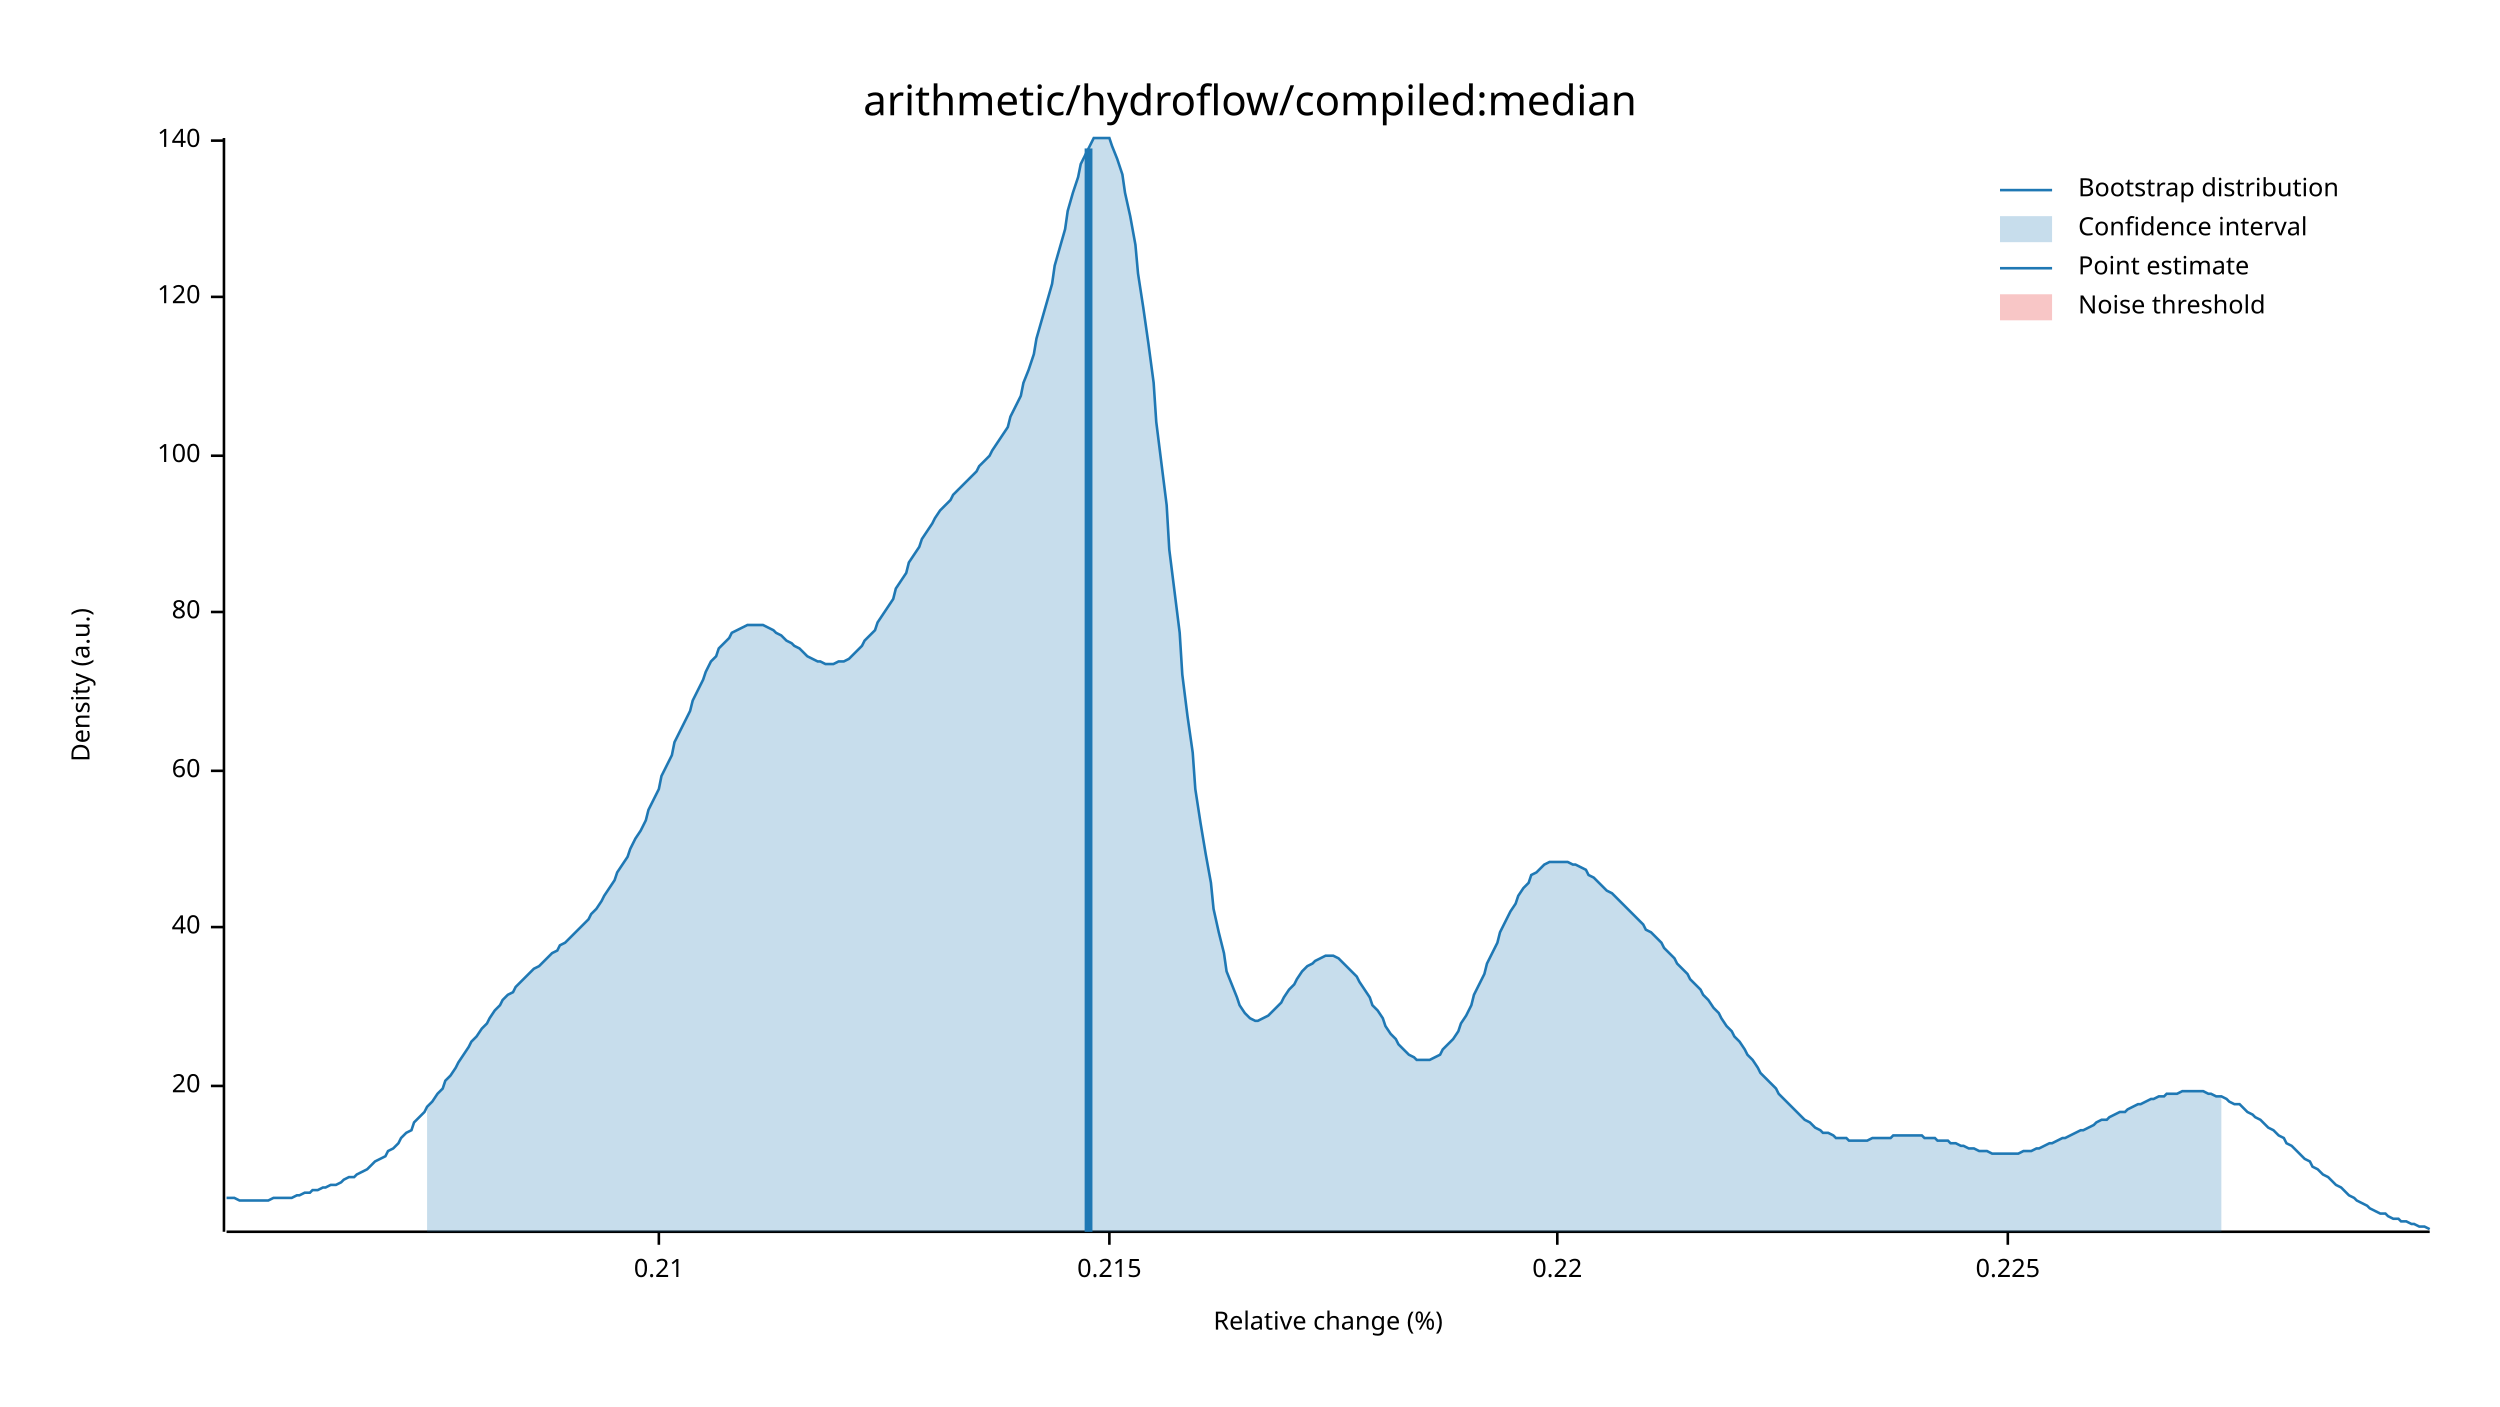
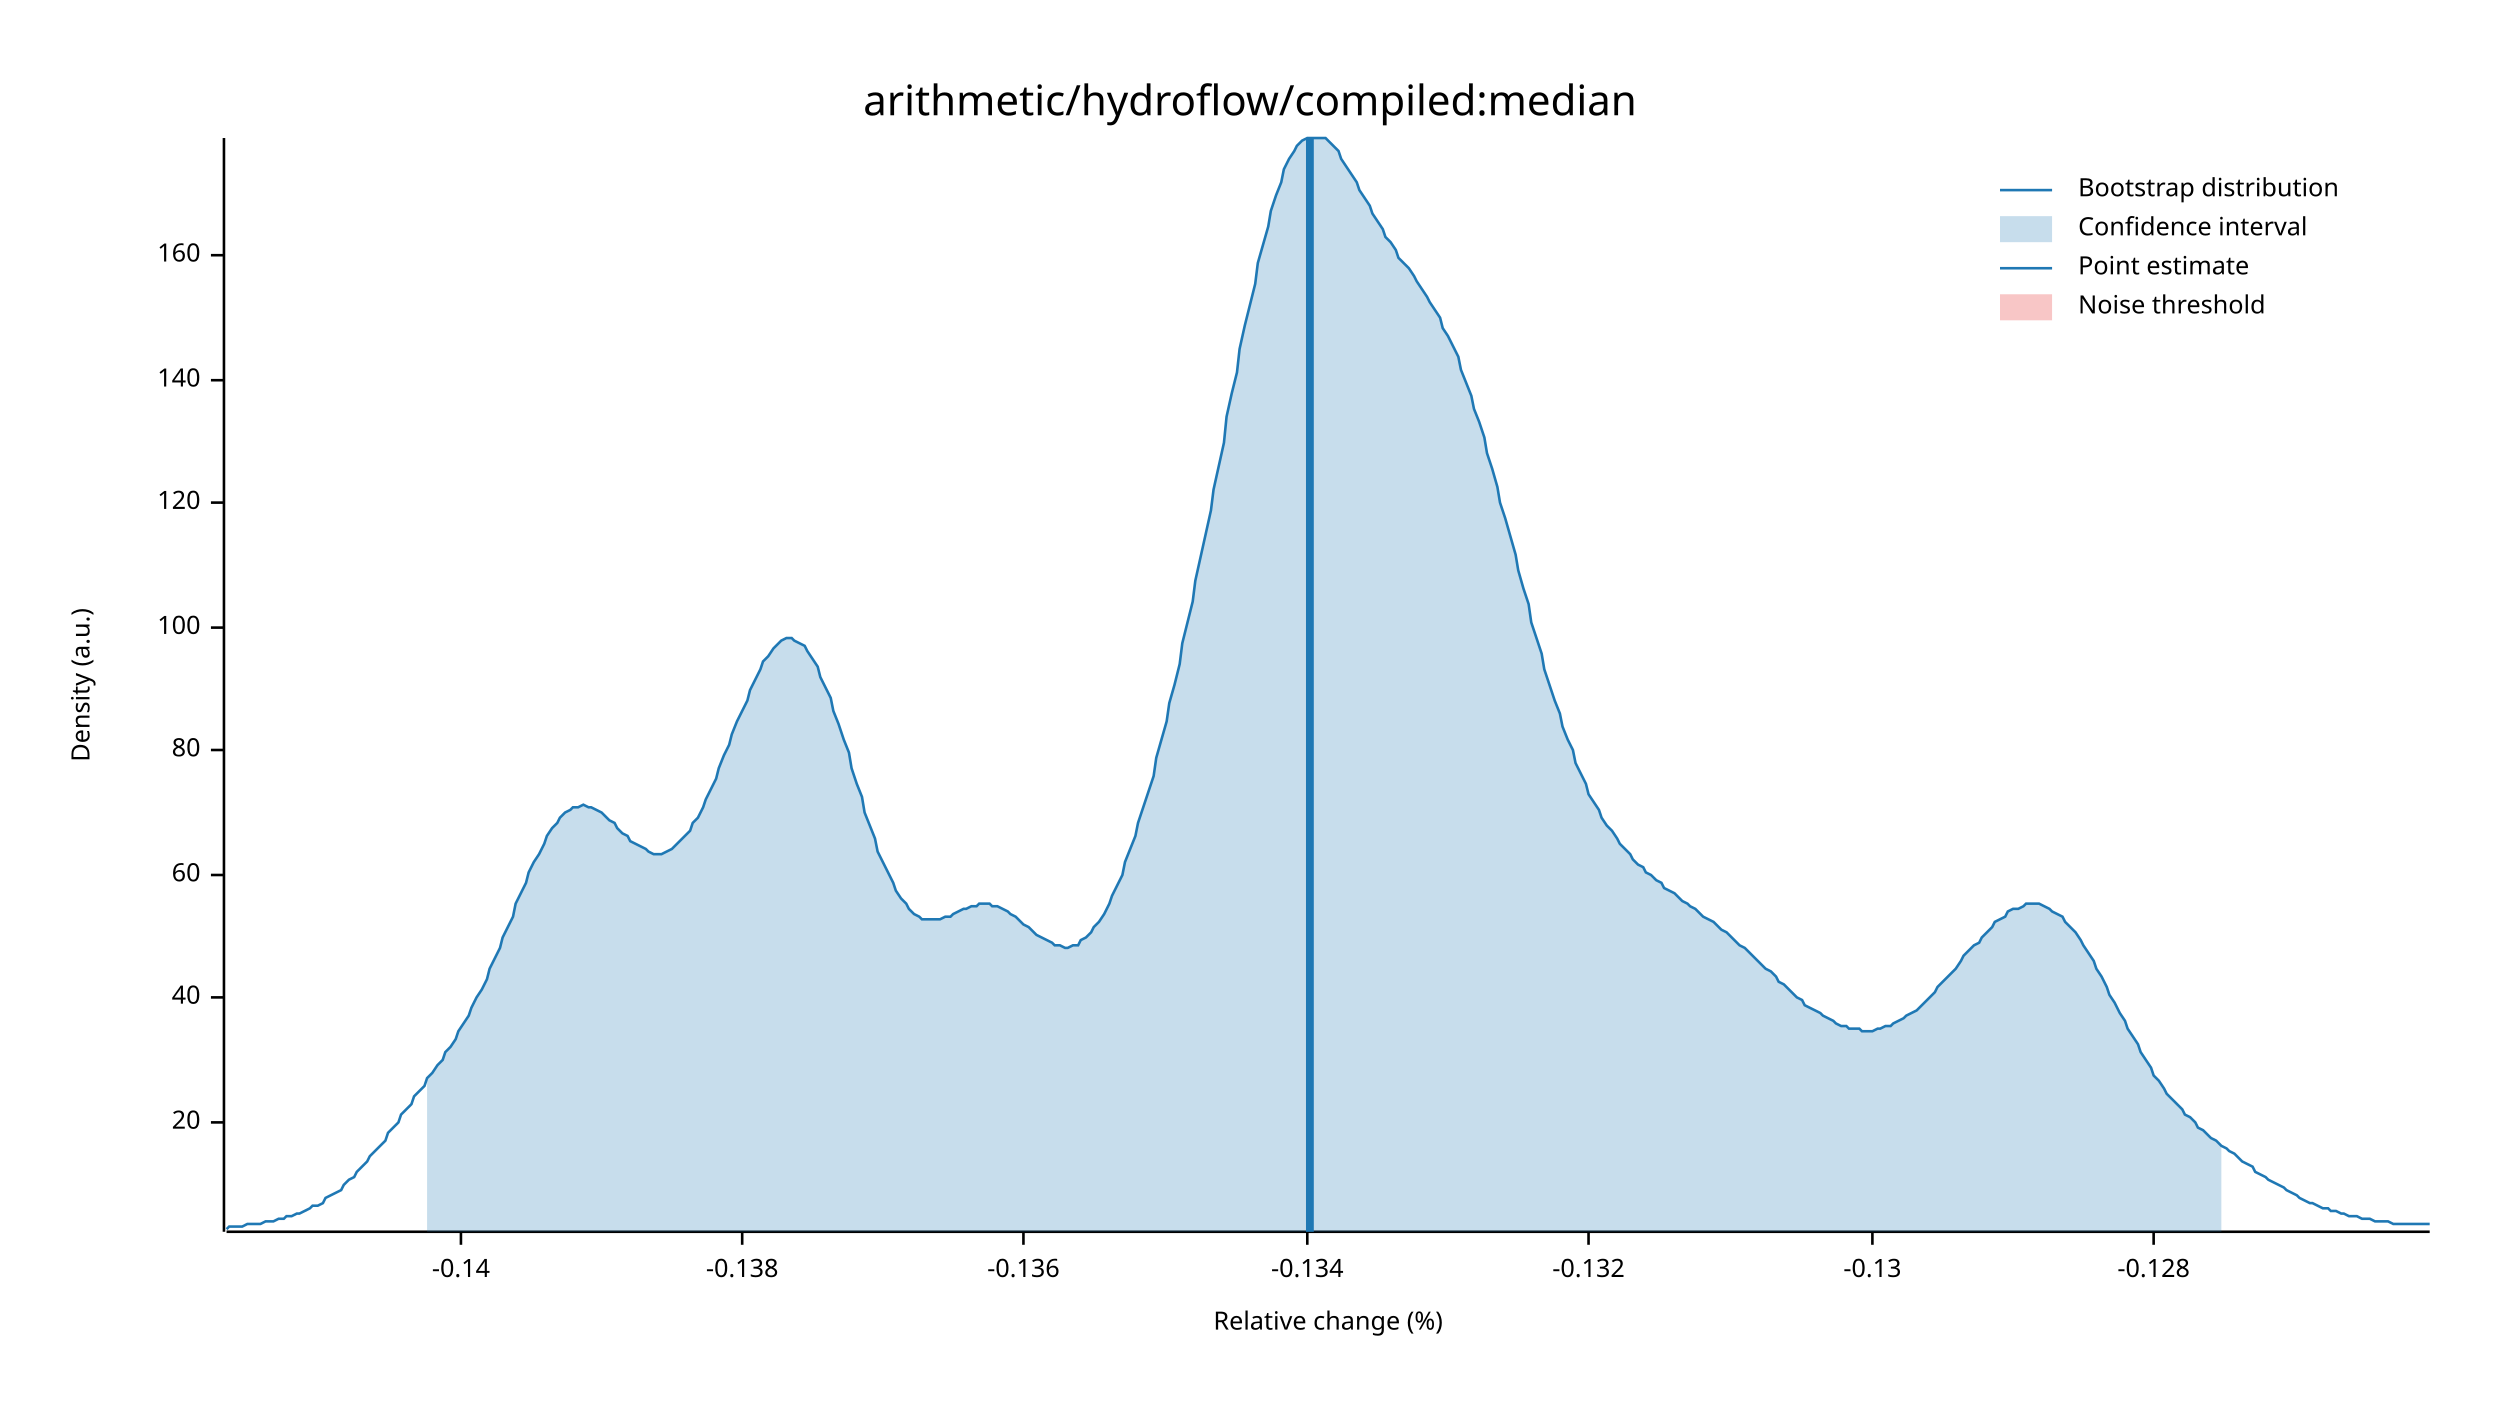
<svg xmlns="http://www.w3.org/2000/svg" width="960" height="540" viewBox="0 0 960 540">
  <text x="480" y="32" dy="0.76em" text-anchor="middle" font-family="sans-serif" font-size="16.129" opacity="1" fill="#000000">
arithmetic/hydroflow/compiled:median
</text>
  <text x="27" y="263" dy="0.76em" text-anchor="middle" font-family="sans-serif" font-size="9.677" opacity="1" fill="#000000" transform="rotate(270, 27, 263)">
Density (a.u.)
</text>
  <text x="510" y="513" dy="-0.5ex" text-anchor="middle" font-family="sans-serif" font-size="9.677" opacity="1" fill="#000000">
Relative change (%)
</text>
  <polyline fill="none" opacity="1" stroke="#000000" stroke-width="1" points="86,53 86,473 " />
-   <text x="77" y="417" dy="0.5ex" text-anchor="end" font-family="sans-serif" font-size="9.677" opacity="1" fill="#000000">
+   <text x="77" y="431" dy="0.5ex" text-anchor="end" font-family="sans-serif" font-size="9.677" opacity="1" fill="#000000">
20
</text>
-   <polyline fill="none" opacity="1" stroke="#000000" stroke-width="1" points="81,417 86,417 " />
-   <text x="77" y="356" dy="0.5ex" text-anchor="end" font-family="sans-serif" font-size="9.677" opacity="1" fill="#000000">
+   <polyline fill="none" opacity="1" stroke="#000000" stroke-width="1" points="81,431 86,431 " />
+   <text x="77" y="383" dy="0.5ex" text-anchor="end" font-family="sans-serif" font-size="9.677" opacity="1" fill="#000000">
40
</text>
-   <polyline fill="none" opacity="1" stroke="#000000" stroke-width="1" points="81,356 86,356 " />
-   <text x="77" y="296" dy="0.5ex" text-anchor="end" font-family="sans-serif" font-size="9.677" opacity="1" fill="#000000">
+   <polyline fill="none" opacity="1" stroke="#000000" stroke-width="1" points="81,383 86,383 " />
+   <text x="77" y="336" dy="0.5ex" text-anchor="end" font-family="sans-serif" font-size="9.677" opacity="1" fill="#000000">
60
</text>
-   <polyline fill="none" opacity="1" stroke="#000000" stroke-width="1" points="81,296 86,296 " />
-   <text x="77" y="235" dy="0.5ex" text-anchor="end" font-family="sans-serif" font-size="9.677" opacity="1" fill="#000000">
+   <polyline fill="none" opacity="1" stroke="#000000" stroke-width="1" points="81,336 86,336 " />
+   <text x="77" y="288" dy="0.5ex" text-anchor="end" font-family="sans-serif" font-size="9.677" opacity="1" fill="#000000">
80
</text>
-   <polyline fill="none" opacity="1" stroke="#000000" stroke-width="1" points="81,235 86,235 " />
-   <text x="77" y="175" dy="0.5ex" text-anchor="end" font-family="sans-serif" font-size="9.677" opacity="1" fill="#000000">
+   <polyline fill="none" opacity="1" stroke="#000000" stroke-width="1" points="81,288 86,288 " />
+   <text x="77" y="241" dy="0.5ex" text-anchor="end" font-family="sans-serif" font-size="9.677" opacity="1" fill="#000000">
100
</text>
-   <polyline fill="none" opacity="1" stroke="#000000" stroke-width="1" points="81,175 86,175 " />
-   <text x="77" y="114" dy="0.5ex" text-anchor="end" font-family="sans-serif" font-size="9.677" opacity="1" fill="#000000">
+   <polyline fill="none" opacity="1" stroke="#000000" stroke-width="1" points="81,241 86,241 " />
+   <text x="77" y="193" dy="0.5ex" text-anchor="end" font-family="sans-serif" font-size="9.677" opacity="1" fill="#000000">
120
</text>
-   <polyline fill="none" opacity="1" stroke="#000000" stroke-width="1" points="81,114 86,114 " />
-   <text x="77" y="54" dy="0.5ex" text-anchor="end" font-family="sans-serif" font-size="9.677" opacity="1" fill="#000000">
+   <polyline fill="none" opacity="1" stroke="#000000" stroke-width="1" points="81,193 86,193 " />
+   <text x="77" y="146" dy="0.5ex" text-anchor="end" font-family="sans-serif" font-size="9.677" opacity="1" fill="#000000">
140
</text>
-   <polyline fill="none" opacity="1" stroke="#000000" stroke-width="1" points="81,54 86,54 " />
+   <polyline fill="none" opacity="1" stroke="#000000" stroke-width="1" points="81,146 86,146 " />
+   <text x="77" y="98" dy="0.5ex" text-anchor="end" font-family="sans-serif" font-size="9.677" opacity="1" fill="#000000">
+ 160
+ </text>
+   <polyline fill="none" opacity="1" stroke="#000000" stroke-width="1" points="81,98 86,98 " />
  <polyline fill="none" opacity="1" stroke="#000000" stroke-width="1" points="87,473 933,473 " />
-   <text x="253" y="483" dy="0.76em" text-anchor="middle" font-family="sans-serif" font-size="9.677" opacity="1" fill="#000000">
- 0.21
+   <text x="177" y="483" dy="0.76em" text-anchor="middle" font-family="sans-serif" font-size="9.677" opacity="1" fill="#000000">
+ -0.14
</text>
-   <polyline fill="none" opacity="1" stroke="#000000" stroke-width="1" points="253,473 253,478 " />
-   <text x="426" y="483" dy="0.76em" text-anchor="middle" font-family="sans-serif" font-size="9.677" opacity="1" fill="#000000">
- 0.215
+   <polyline fill="none" opacity="1" stroke="#000000" stroke-width="1" points="177,473 177,478 " />
+   <text x="285" y="483" dy="0.76em" text-anchor="middle" font-family="sans-serif" font-size="9.677" opacity="1" fill="#000000">
+ -0.138
</text>
-   <polyline fill="none" opacity="1" stroke="#000000" stroke-width="1" points="426,473 426,478 " />
-   <text x="598" y="483" dy="0.76em" text-anchor="middle" font-family="sans-serif" font-size="9.677" opacity="1" fill="#000000">
- 0.22
+   <polyline fill="none" opacity="1" stroke="#000000" stroke-width="1" points="285,473 285,478 " />
+   <text x="393" y="483" dy="0.76em" text-anchor="middle" font-family="sans-serif" font-size="9.677" opacity="1" fill="#000000">
+ -0.136
</text>
-   <polyline fill="none" opacity="1" stroke="#000000" stroke-width="1" points="598,473 598,478 " />
-   <text x="771" y="483" dy="0.76em" text-anchor="middle" font-family="sans-serif" font-size="9.677" opacity="1" fill="#000000">
- 0.225
+   <polyline fill="none" opacity="1" stroke="#000000" stroke-width="1" points="393,473 393,478 " />
+   <text x="502" y="483" dy="0.76em" text-anchor="middle" font-family="sans-serif" font-size="9.677" opacity="1" fill="#000000">
+ -0.134
</text>
-   <polyline fill="none" opacity="1" stroke="#000000" stroke-width="1" points="771,473 771,478 " />
-   <polyline fill="none" opacity="1" stroke="#1F78B4" stroke-width="1" points="87,460 88,460 90,460 92,461 93,461 95,461 97,461 98,461 100,461 102,461 103,461 105,460 107,460 109,460 110,460 112,460 114,459 115,459 117,458 119,458 120,457 122,457 124,456 125,456 127,455 129,455 131,454 132,453 134,452 136,452 137,451 139,450 141,449 142,448 144,446 146,445 148,444 149,442 151,441 153,439 154,437 156,435 158,434 159,431 161,429 163,427 164,425 166,423 168,420 170,418 171,415 173,413 175,410 176,408 178,405 180,402 181,400 183,398 185,395 187,393 188,391 190,388 192,386 193,384 195,382 197,381 198,379 200,377 202,375 203,374 205,372 207,371 209,369 210,368 212,366 214,365 215,363 217,362 219,360 220,359 222,357 224,355 226,353 227,351 229,349 231,346 232,344 234,341 236,338 237,335 239,332 241,329 242,326 244,322 246,319 248,315 249,311 251,307 253,303 254,298 256,294 258,290 259,285 261,281 263,277 265,273 266,269 268,265 270,261 271,258 273,254 275,252 276,249 278,247 280,245 281,243 283,242 285,241 287,240 288,240 290,240 292,240 293,240 295,241 297,242 298,243 300,244 302,246 304,247 305,248 307,249 309,251 310,252 312,253 314,254 315,254 317,255 319,255 320,255 322,254 324,254 326,253 327,252 329,250 331,248 332,246 334,244 336,242 337,239 339,236 341,233 343,230 344,226 346,223 348,220 349,216 351,213 353,210 354,207 356,204 358,201 359,199 361,196 363,194 365,192 366,190 368,188 370,186 371,185 373,183 375,181 376,179 378,177 380,175 381,173 383,170 385,167 387,164 388,160 390,156 392,152 393,147 395,142 397,136 398,130 400,123 402,116 404,109 405,102 407,95 409,88 410,81 412,74 414,68 415,63 417,59 419,55 420,53 422,53 424,53 426,53 427,56 429,61 431,67 432,74 434,83 436,94 437,105 439,118 441,132 443,147 444,162 446,178 448,194 449,211 451,227 453,243 454,259 456,275 458,289 459,303 461,316 463,328 465,339 466,349 468,358 470,366 471,373 473,378 475,383 476,386 478,389 480,391 482,392 483,392 485,391 487,390 488,389 490,387 492,385 493,383 495,380 497,378 498,376 500,373 502,371 504,370 505,369 507,368 509,367 510,367 512,367 514,368 515,369 517,371 519,373 521,375 522,377 524,380 526,383 527,386 529,388 531,391 532,394 534,397 536,399 537,401 539,403 541,405 543,406 544,407 546,407 548,407 549,407 551,406 553,405 554,403 556,401 558,399 560,396 561,393 563,390 565,386 566,382 568,378 570,374 571,370 573,366 575,362 576,358 578,354 580,350 582,347 583,344 585,341 587,339 588,336 590,335 592,333 593,332 595,331 597,331 599,331 600,331 602,331 604,332 605,332 607,333 609,334 610,336 612,337 614,339 615,340 617,342 619,343 621,345 622,346 624,348 626,350 627,351 629,353 631,355 632,357 634,358 636,360 638,362 639,364 641,366 643,368 644,370 646,372 648,374 649,376 651,378 653,380 654,382 656,384 658,387 660,389 661,391 663,394 665,396 666,398 668,400 670,403 671,405 673,407 675,410 676,412 678,414 680,416 682,418 683,420 685,422 687,424 688,425 690,427 692,429 693,430 695,431 697,433 699,434 700,435 702,435 704,436 705,437 707,437 709,437 710,438 712,438 714,438 715,438 717,438 719,437 721,437 722,437 724,437 726,437 727,436 729,436 731,436 732,436 734,436 736,436 738,436 739,437 741,437 743,437 744,438 746,438 748,438 749,439 751,439 753,440 754,440 756,441 758,441 760,442 761,442 763,442 765,443 766,443 768,443 770,443 771,443 773,443 775,443 777,442 778,442 780,442 782,441 783,441 785,440 787,439 788,439 790,438 792,437 793,437 795,436 797,435 799,434 800,434 802,433 804,432 805,431 807,430 809,430 810,429 812,428 814,427 816,427 817,426 819,425 821,424 822,424 824,423 826,422 827,422 829,421 831,421 832,420 834,420 836,420 838,419 839,419 841,419 843,419 844,419 846,419 848,420 849,420 851,421 853,421 855,422 856,423 858,424 860,424 861,425 863,427 865,428 866,429 868,430 870,432 871,433 873,434 875,436 877,437 878,439 880,440 882,442 883,443 885,445 887,446 888,448 890,449 892,451 894,452 895,453 897,455 899,456 900,457 902,459 904,460 905,461 907,462 909,463 910,464 912,465 914,466 916,466 917,467 919,468 921,468 922,469 924,469 926,470 927,470 929,471 931,471 933,472 " />
-   <polygon opacity="0.25" fill="#1F78B4" points="164,425 166,423 168,420 170,418 171,415 173,413 175,410 176,408 178,405 180,402 181,400 183,398 185,395 187,393 188,391 190,388 192,386 193,384 195,382 197,381 198,379 200,377 202,375 203,374 205,372 207,371 209,369 210,368 212,366 214,365 215,363 217,362 219,360 220,359 222,357 224,355 226,353 227,351 229,349 231,346 232,344 234,341 236,338 237,335 239,332 241,329 242,326 244,322 246,319 248,315 249,311 251,307 253,303 254,298 256,294 258,290 259,285 261,281 263,277 265,273 266,269 268,265 270,261 271,258 273,254 275,252 276,249 278,247 280,245 281,243 283,242 285,241 287,240 288,240 290,240 292,240 293,240 295,241 297,242 298,243 300,244 302,246 304,247 305,248 307,249 309,251 310,252 312,253 314,254 315,254 317,255 319,255 320,255 322,254 324,254 326,253 327,252 329,250 331,248 332,246 334,244 336,242 337,239 339,236 341,233 343,230 344,226 346,223 348,220 349,216 351,213 353,210 354,207 356,204 358,201 359,199 361,196 363,194 365,192 366,190 368,188 370,186 371,185 373,183 375,181 376,179 378,177 380,175 381,173 383,170 385,167 387,164 388,160 390,156 392,152 393,147 395,142 397,136 398,130 400,123 402,116 404,109 405,102 407,95 409,88 410,81 412,74 414,68 415,63 417,59 419,55 420,53 422,53 424,53 426,53 427,56 429,61 431,67 432,74 434,83 436,94 437,105 439,118 441,132 443,147 444,162 446,178 448,194 449,211 451,227 453,243 454,259 456,275 458,289 459,303 461,316 463,328 465,339 466,349 468,358 470,366 471,373 473,378 475,383 476,386 478,389 480,391 482,392 483,392 485,391 487,390 488,389 490,387 492,385 493,383 495,380 497,378 498,376 500,373 502,371 504,370 505,369 507,368 509,367 510,367 512,367 514,368 515,369 517,371 519,373 521,375 522,377 524,380 526,383 527,386 529,388 531,391 532,394 534,397 536,399 537,401 539,403 541,405 543,406 544,407 546,407 548,407 549,407 551,406 553,405 554,403 556,401 558,399 560,396 561,393 563,390 565,386 566,382 568,378 570,374 571,370 573,366 575,362 576,358 578,354 580,350 582,347 583,344 585,341 587,339 588,336 590,335 592,333 593,332 595,331 597,331 599,331 600,331 602,331 604,332 605,332 607,333 609,334 610,336 612,337 614,339 615,340 617,342 619,343 621,345 622,346 624,348 626,350 627,351 629,353 631,355 632,357 634,358 636,360 638,362 639,364 641,366 643,368 644,370 646,372 648,374 649,376 651,378 653,380 654,382 656,384 658,387 660,389 661,391 663,394 665,396 666,398 668,400 670,403 671,405 673,407 675,410 676,412 678,414 680,416 682,418 683,420 685,422 687,424 688,425 690,427 692,429 693,430 695,431 697,433 699,434 700,435 702,435 704,436 705,437 707,437 709,437 710,438 712,438 714,438 715,438 717,438 719,437 721,437 722,437 724,437 726,437 727,436 729,436 731,436 732,436 734,436 736,436 738,436 739,437 741,437 743,437 744,438 746,438 748,438 749,439 751,439 753,440 754,440 756,441 758,441 760,442 761,442 763,442 765,443 766,443 768,443 770,443 771,443 773,443 775,443 777,442 778,442 780,442 782,441 783,441 785,440 787,439 788,439 790,438 792,437 793,437 795,436 797,435 799,434 800,434 802,433 804,432 805,431 807,430 809,430 810,429 812,428 814,427 816,427 817,426 819,425 821,424 822,424 824,423 826,422 827,422 829,421 831,421 832,420 834,420 836,420 838,419 839,419 841,419 843,419 844,419 846,419 848,420 849,420 851,421 853,421 853,473 164,473 " />
-   <polyline fill="none" opacity="1" stroke="#1F78B4" stroke-width="3" points="418,473 418,57 " />
+   <polyline fill="none" opacity="1" stroke="#000000" stroke-width="1" points="502,473 502,478 " />
+   <text x="610" y="483" dy="0.76em" text-anchor="middle" font-family="sans-serif" font-size="9.677" opacity="1" fill="#000000">
+ -0.132
+ </text>
+   <polyline fill="none" opacity="1" stroke="#000000" stroke-width="1" points="610,473 610,478 " />
+   <text x="719" y="483" dy="0.76em" text-anchor="middle" font-family="sans-serif" font-size="9.677" opacity="1" fill="#000000">
+ -0.13
+ </text>
+   <polyline fill="none" opacity="1" stroke="#000000" stroke-width="1" points="719,473 719,478 " />
+   <text x="827" y="483" dy="0.76em" text-anchor="middle" font-family="sans-serif" font-size="9.677" opacity="1" fill="#000000">
+ -0.128
+ </text>
+   <polyline fill="none" opacity="1" stroke="#000000" stroke-width="1" points="827,473 827,478 " />
+   <polyline fill="none" opacity="1" stroke="#1F78B4" stroke-width="1" points="87,472 88,471 90,471 92,471 93,471 95,470 97,470 98,470 100,470 102,469 103,469 105,469 107,468 109,468 110,467 112,467 114,466 115,466 117,465 119,464 120,463 122,463 124,462 125,460 127,459 129,458 131,457 132,455 134,453 136,452 137,450 139,448 141,446 142,444 144,442 146,440 148,438 149,435 151,433 153,431 154,428 156,426 158,424 159,421 161,419 163,417 164,414 166,412 168,409 170,407 171,404 173,402 175,399 176,396 178,393 180,390 181,387 183,383 185,380 187,376 188,372 190,368 192,364 193,360 195,356 197,352 198,347 200,343 202,339 203,335 205,331 207,328 209,324 210,321 212,318 214,316 215,314 217,312 219,311 220,310 222,310 224,309 226,310 227,310 229,311 231,312 232,313 234,315 236,316 237,318 239,320 241,321 242,323 244,324 246,325 248,326 249,327 251,328 253,328 254,328 256,327 258,326 259,325 261,323 263,321 265,319 266,316 268,314 270,310 271,307 273,303 275,299 276,295 278,290 280,286 281,282 283,277 285,273 287,269 288,265 290,261 292,257 293,254 295,252 297,249 298,248 300,246 302,245 304,245 305,246 307,247 309,248 310,250 312,253 314,256 315,260 317,264 319,268 320,273 322,278 324,284 326,289 327,295 329,301 331,306 332,312 334,317 336,322 337,327 339,331 341,335 343,339 344,342 346,345 348,347 349,349 351,351 353,352 354,353 356,353 358,353 359,353 361,353 363,352 365,352 366,351 368,350 370,349 371,349 373,348 375,348 376,347 378,347 380,347 381,348 383,348 385,349 387,350 388,351 390,352 392,354 393,355 395,356 397,358 398,359 400,360 402,361 404,362 405,363 407,363 409,364 410,364 412,363 414,363 415,361 417,360 419,358 420,356 422,354 424,351 426,347 427,344 429,340 431,336 432,331 434,326 436,321 437,316 439,310 441,304 443,298 444,291 446,284 448,277 449,270 451,263 453,255 454,247 456,239 458,231 459,223 461,214 463,205 465,196 466,188 468,179 470,170 471,160 473,151 475,143 476,134 478,125 480,117 482,109 483,101 485,94 487,87 488,81 490,75 492,70 493,65 495,61 497,58 498,56 500,54 502,53 504,53 505,53 507,53 509,53 510,54 512,56 514,58 515,61 517,64 519,67 521,70 522,73 524,76 526,79 527,82 529,85 531,88 532,91 534,93 536,96 537,99 539,101 541,103 543,106 544,108 546,111 548,114 549,116 551,119 553,122 554,126 556,129 558,133 560,137 561,142 563,147 565,152 566,157 568,162 570,168 571,174 573,180 575,187 576,193 578,199 580,206 582,213 583,219 585,226 587,232 588,239 590,245 592,251 593,257 595,263 597,269 599,274 600,279 602,284 604,288 605,293 607,297 609,301 610,305 612,308 614,311 615,314 617,317 619,319 621,322 622,324 624,326 626,328 627,330 629,332 631,333 632,335 634,336 636,338 638,339 639,341 641,342 643,343 644,344 646,346 648,347 649,348 651,349 653,351 654,352 656,353 658,354 660,356 661,357 663,358 665,360 666,361 668,363 670,364 671,365 673,367 675,369 676,370 678,372 680,373 682,375 683,377 685,378 687,380 688,381 690,383 692,384 693,386 695,387 697,388 699,389 700,390 702,391 704,392 705,393 707,394 709,394 710,395 712,395 714,395 715,396 717,396 719,396 721,395 722,395 724,394 726,394 727,393 729,392 731,391 732,390 734,389 736,388 738,386 739,385 741,383 743,381 744,379 746,377 748,375 749,374 751,372 753,369 754,367 756,365 758,363 760,362 761,360 763,358 765,356 766,354 768,353 770,352 771,350 773,349 775,349 777,348 778,347 780,347 782,347 783,347 785,348 787,349 788,350 790,351 792,352 793,354 795,356 797,358 799,361 800,363 802,366 804,369 805,372 807,375 809,379 810,382 812,385 814,389 816,392 817,395 819,398 821,401 822,404 824,407 826,410 827,413 829,415 831,418 832,420 834,422 836,424 838,426 839,428 841,429 843,431 844,433 846,434 848,436 849,437 851,438 853,440 855,441 856,442 858,443 860,445 861,446 863,447 865,448 866,450 868,451 870,452 871,453 873,454 875,455 877,456 878,457 880,458 882,459 883,460 885,461 887,462 888,462 890,463 892,464 894,464 895,465 897,465 899,466 900,466 902,467 904,467 905,467 907,468 909,468 910,468 912,469 914,469 916,469 917,469 919,470 921,470 922,470 924,470 926,470 927,470 929,470 931,470 933,470 " />
+   <polygon opacity="0.25" fill="#1F78B4" points="164,414 166,412 168,409 170,407 171,404 173,402 175,399 176,396 178,393 180,390 181,387 183,383 185,380 187,376 188,372 190,368 192,364 193,360 195,356 197,352 198,347 200,343 202,339 203,335 205,331 207,328 209,324 210,321 212,318 214,316 215,314 217,312 219,311 220,310 222,310 224,309 226,310 227,310 229,311 231,312 232,313 234,315 236,316 237,318 239,320 241,321 242,323 244,324 246,325 248,326 249,327 251,328 253,328 254,328 256,327 258,326 259,325 261,323 263,321 265,319 266,316 268,314 270,310 271,307 273,303 275,299 276,295 278,290 280,286 281,282 283,277 285,273 287,269 288,265 290,261 292,257 293,254 295,252 297,249 298,248 300,246 302,245 304,245 305,246 307,247 309,248 310,250 312,253 314,256 315,260 317,264 319,268 320,273 322,278 324,284 326,289 327,295 329,301 331,306 332,312 334,317 336,322 337,327 339,331 341,335 343,339 344,342 346,345 348,347 349,349 351,351 353,352 354,353 356,353 358,353 359,353 361,353 363,352 365,352 366,351 368,350 370,349 371,349 373,348 375,348 376,347 378,347 380,347 381,348 383,348 385,349 387,350 388,351 390,352 392,354 393,355 395,356 397,358 398,359 400,360 402,361 404,362 405,363 407,363 409,364 410,364 412,363 414,363 415,361 417,360 419,358 420,356 422,354 424,351 426,347 427,344 429,340 431,336 432,331 434,326 436,321 437,316 439,310 441,304 443,298 444,291 446,284 448,277 449,270 451,263 453,255 454,247 456,239 458,231 459,223 461,214 463,205 465,196 466,188 468,179 470,170 471,160 473,151 475,143 476,134 478,125 480,117 482,109 483,101 485,94 487,87 488,81 490,75 492,70 493,65 495,61 497,58 498,56 500,54 502,53 504,53 505,53 507,53 509,53 510,54 512,56 514,58 515,61 517,64 519,67 521,70 522,73 524,76 526,79 527,82 529,85 531,88 532,91 534,93 536,96 537,99 539,101 541,103 543,106 544,108 546,111 548,114 549,116 551,119 553,122 554,126 556,129 558,133 560,137 561,142 563,147 565,152 566,157 568,162 570,168 571,174 573,180 575,187 576,193 578,199 580,206 582,213 583,219 585,226 587,232 588,239 590,245 592,251 593,257 595,263 597,269 599,274 600,279 602,284 604,288 605,293 607,297 609,301 610,305 612,308 614,311 615,314 617,317 619,319 621,322 622,324 624,326 626,328 627,330 629,332 631,333 632,335 634,336 636,338 638,339 639,341 641,342 643,343 644,344 646,346 648,347 649,348 651,349 653,351 654,352 656,353 658,354 660,356 661,357 663,358 665,360 666,361 668,363 670,364 671,365 673,367 675,369 676,370 678,372 680,373 682,375 683,377 685,378 687,380 688,381 690,383 692,384 693,386 695,387 697,388 699,389 700,390 702,391 704,392 705,393 707,394 709,394 710,395 712,395 714,395 715,396 717,396 719,396 721,395 722,395 724,394 726,394 727,393 729,392 731,391 732,390 734,389 736,388 738,386 739,385 741,383 743,381 744,379 746,377 748,375 749,374 751,372 753,369 754,367 756,365 758,363 760,362 761,360 763,358 765,356 766,354 768,353 770,352 771,350 773,349 775,349 777,348 778,347 780,347 782,347 783,347 785,348 787,349 788,350 790,351 792,352 793,354 795,356 797,358 799,361 800,363 802,366 804,369 805,372 807,375 809,379 810,382 812,385 814,389 816,392 817,395 819,398 821,401 822,404 824,407 826,410 827,413 829,415 831,418 832,420 834,422 836,424 838,426 839,428 841,429 843,431 844,433 846,434 848,436 849,437 851,438 853,440 853,473 164,473 " />
+   <polyline fill="none" opacity="1" stroke="#1F78B4" stroke-width="3" points="503,473 503,53 " />
  <rect x="510" y="53" width="0" height="419" opacity="0.1" fill="#E31A1C" stroke="none" />
  <text x="798" y="68" dy="0.76em" text-anchor="start" font-family="sans-serif" font-size="9.677" opacity="1" fill="#000000">
Bootstrap distribution
</text>
  <text x="798" y="83" dy="0.76em" text-anchor="start" font-family="sans-serif" font-size="9.677" opacity="1" fill="#000000">
Confidence interval
</text>
  <text x="798" y="98" dy="0.76em" text-anchor="start" font-family="sans-serif" font-size="9.677" opacity="1" fill="#000000">
Point estimate
</text>
  <text x="798" y="113" dy="0.76em" text-anchor="start" font-family="sans-serif" font-size="9.677" opacity="1" fill="#000000">
Noise threshold
</text>
  <polyline fill="none" opacity="1" stroke="#1F78B4" stroke-width="1" points="768,73 788,73 " />
  <rect x="768" y="83" width="20" height="10" opacity="0.25" fill="#1F78B4" stroke="none" />
  <polyline fill="none" opacity="1" stroke="#1F78B4" stroke-width="1" points="768,103 788,103 " />
  <rect x="768" y="113" width="20" height="10" opacity="0.25" fill="#E31A1C" stroke="none" />
</svg>
